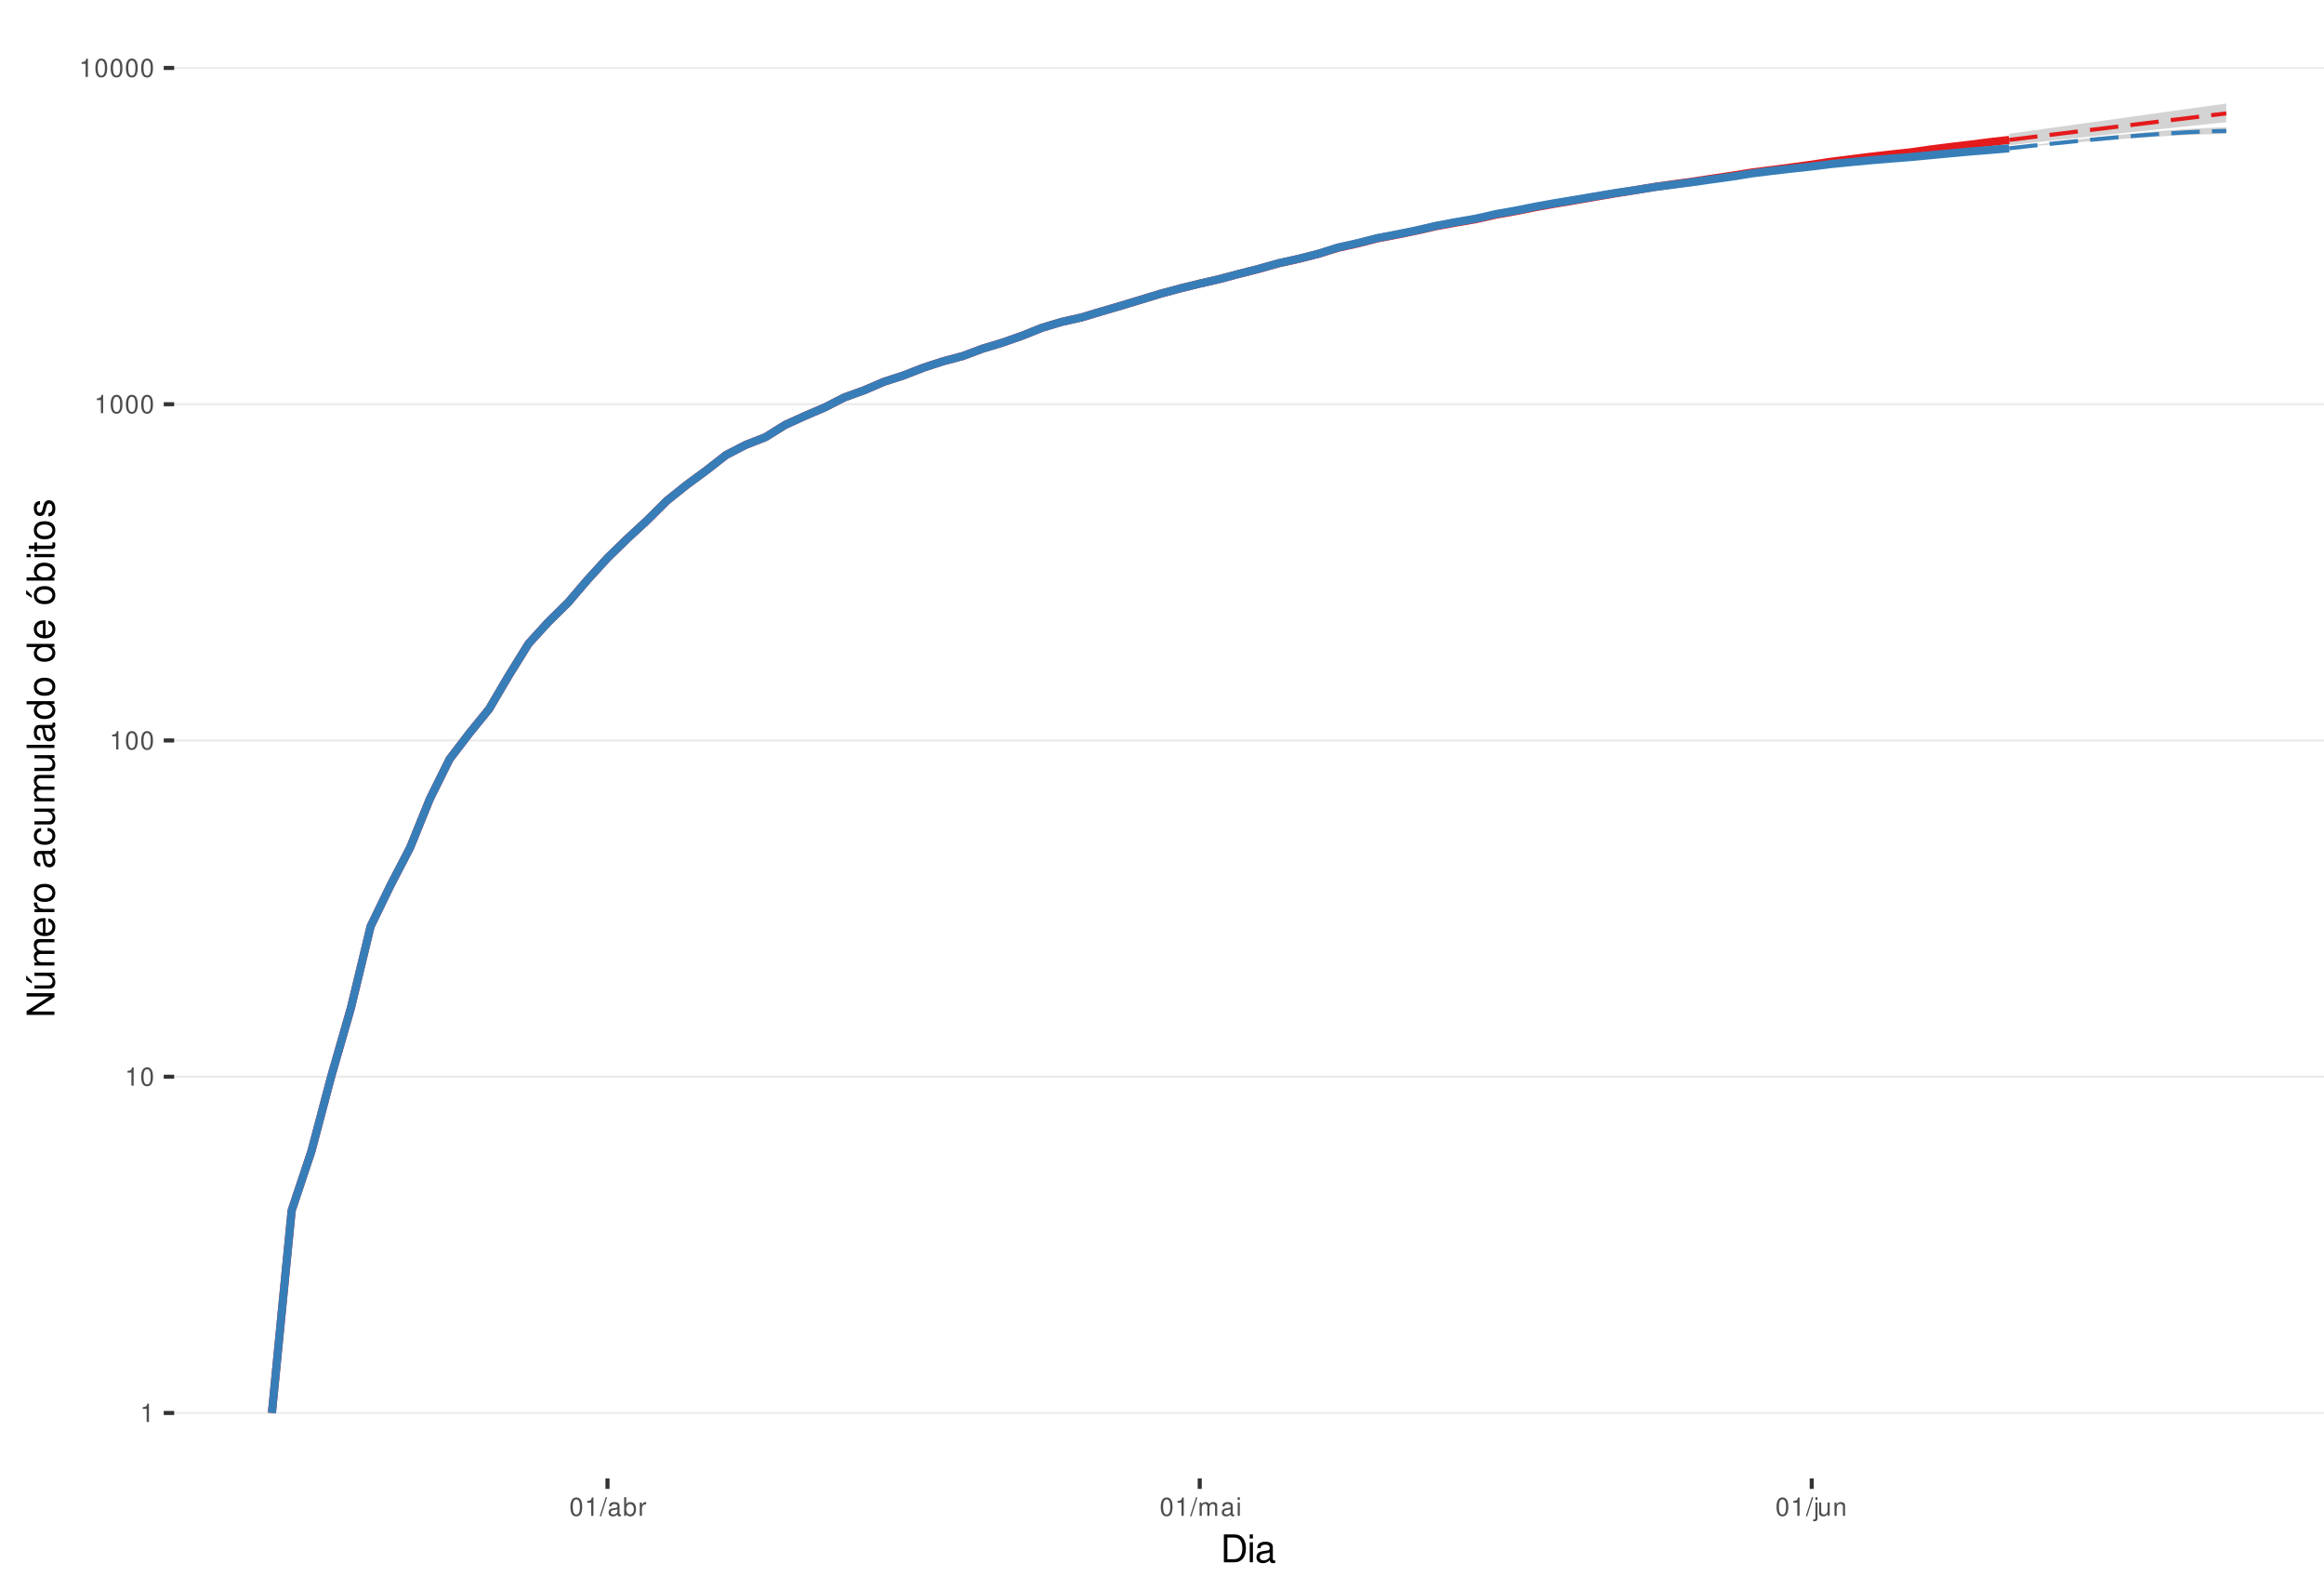
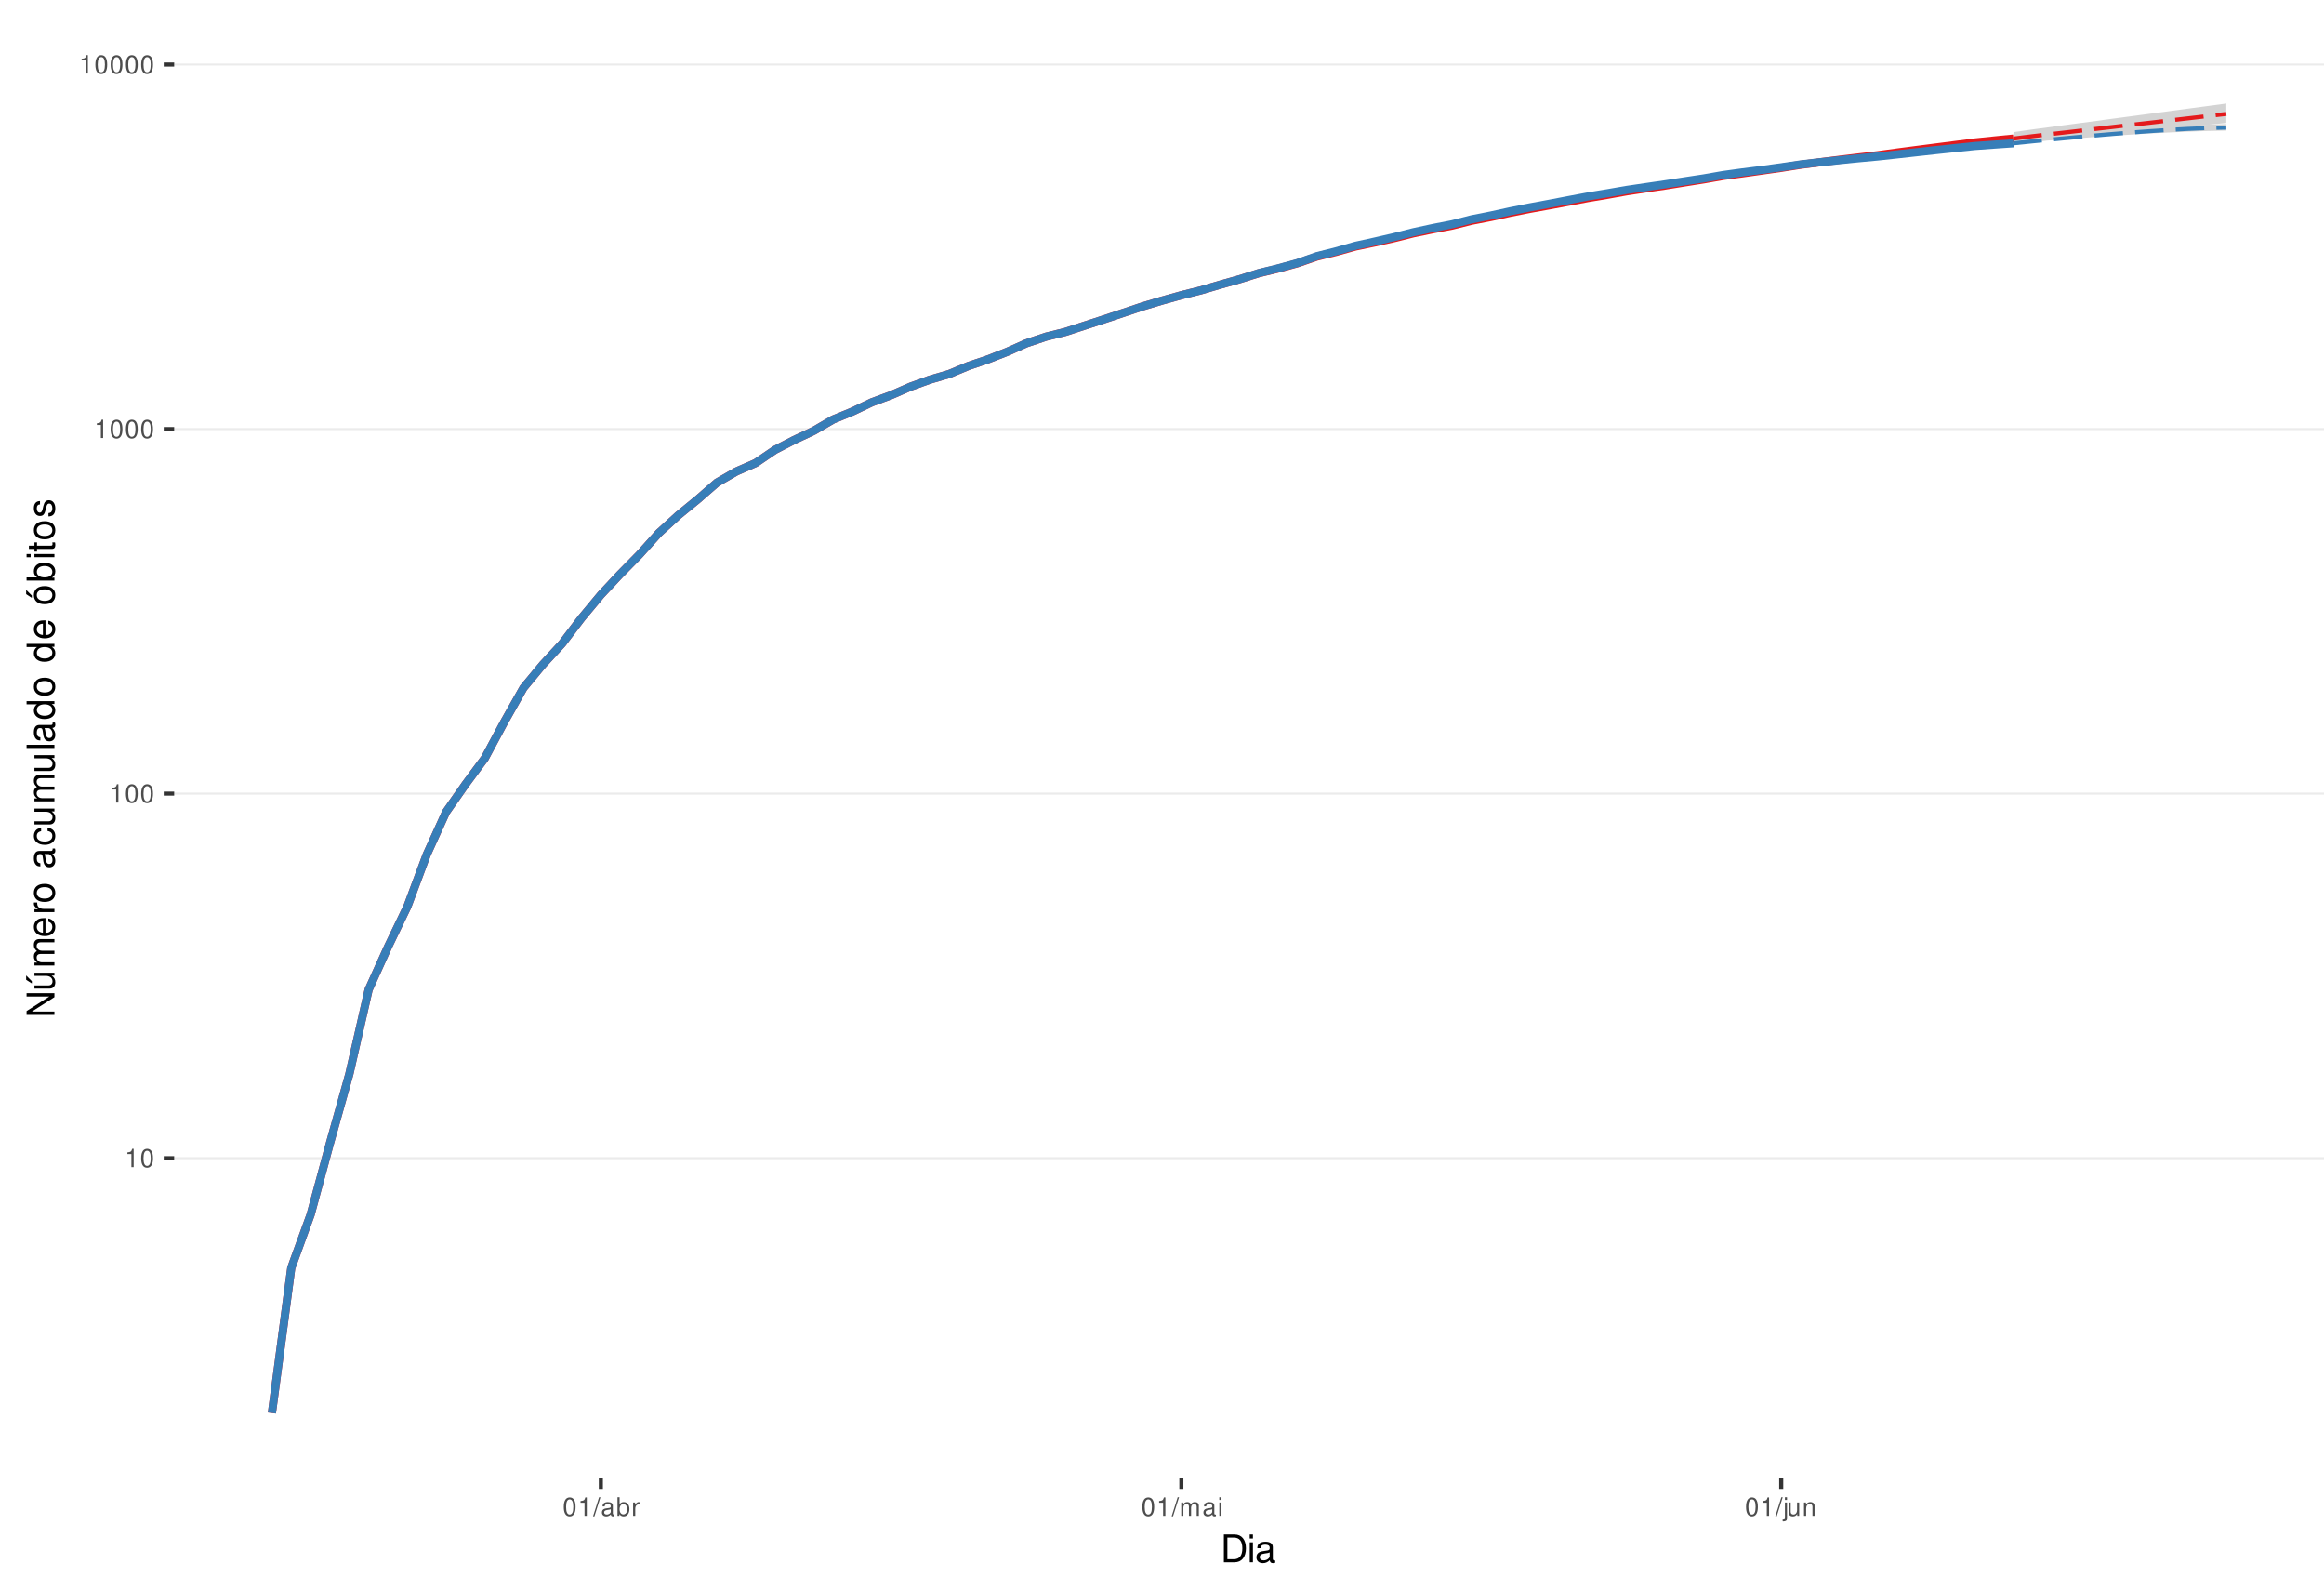
<svg xmlns="http://www.w3.org/2000/svg" xmlns:xlink="http://www.w3.org/1999/xlink" width="609pt" height="413pt" viewBox="0 0 609 413" version="1.1">
  <defs>
    <g>
      <symbol overflow="visible" id="glyph0-0">
        <path style="stroke:none;" d="" />
      </symbol>
      <symbol overflow="visible" id="glyph0-1">
        <path style="stroke:none;" d="M 1.719 -3.422 L 1.719 0 L 2.312 0 L 2.312 -4.812 L 1.922 -4.812 C 1.719 -4.078 1.578 -3.969 0.672 -3.859 L 0.672 -3.422 Z M 1.719 -3.422 " />
      </symbol>
      <symbol overflow="visible" id="glyph0-2">
        <path style="stroke:none;" d="M 1.828 -4.812 C 1.391 -4.812 0.984 -4.609 0.75 -4.281 C 0.438 -3.859 0.281 -3.219 0.281 -2.328 C 0.281 -0.703 0.812 0.156 1.828 0.156 C 2.828 0.156 3.375 -0.703 3.375 -2.297 C 3.375 -3.219 3.234 -3.844 2.922 -4.281 C 2.672 -4.625 2.281 -4.812 1.828 -4.812 Z M 1.828 -4.297 C 2.469 -4.297 2.781 -3.641 2.781 -2.344 C 2.781 -0.969 2.469 -0.328 1.812 -0.328 C 1.203 -0.328 0.891 -1 0.891 -2.328 C 0.891 -3.641 1.203 -4.297 1.828 -4.297 Z M 1.828 -4.297 " />
      </symbol>
      <symbol overflow="visible" id="glyph0-3">
        <path style="stroke:none;" d="M 1.531 -4.859 L -0.047 0.141 L 0.312 0.141 L 1.891 -4.859 Z M 1.531 -4.859 " />
      </symbol>
      <symbol overflow="visible" id="glyph0-4">
        <path style="stroke:none;" d="M 3.562 -0.328 C 3.5 -0.312 3.469 -0.312 3.438 -0.312 C 3.25 -0.312 3.141 -0.406 3.141 -0.578 L 3.141 -2.641 C 3.141 -3.25 2.688 -3.594 1.828 -3.594 C 1.312 -3.594 0.906 -3.438 0.672 -3.188 C 0.516 -3 0.453 -2.797 0.438 -2.453 L 0.984 -2.453 C 1.031 -2.875 1.297 -3.078 1.812 -3.078 C 2.312 -3.078 2.594 -2.891 2.594 -2.562 L 2.594 -2.406 C 2.578 -2.172 2.469 -2.078 2.016 -2.031 C 1.219 -1.922 1.109 -1.891 0.891 -1.812 C 0.484 -1.641 0.281 -1.328 0.281 -0.875 C 0.281 -0.25 0.719 0.156 1.422 0.156 C 1.859 0.156 2.219 0 2.609 -0.359 C 2.656 0 2.828 0.156 3.188 0.156 C 3.297 0.156 3.375 0.141 3.562 0.094 Z M 2.594 -1.094 C 2.594 -0.906 2.531 -0.797 2.375 -0.641 C 2.141 -0.438 1.875 -0.328 1.547 -0.328 C 1.109 -0.328 0.859 -0.547 0.859 -0.891 C 0.859 -1.266 1.094 -1.438 1.703 -1.531 C 2.297 -1.609 2.406 -1.641 2.594 -1.719 Z M 2.594 -1.094 " />
      </symbol>
      <symbol overflow="visible" id="glyph0-5">
        <path style="stroke:none;" d="M 0.359 -4.859 L 0.359 0 L 0.859 0 L 0.859 -0.453 C 1.125 -0.047 1.484 0.156 1.969 0.156 C 2.875 0.156 3.484 -0.594 3.484 -1.75 C 3.484 -2.891 2.922 -3.594 1.984 -3.594 C 1.516 -3.594 1.172 -3.406 0.906 -3.016 L 0.906 -4.859 Z M 1.891 -3.062 C 2.5 -3.062 2.906 -2.531 2.906 -1.703 C 2.906 -0.906 2.484 -0.359 1.891 -0.359 C 1.297 -0.359 0.906 -0.906 0.906 -1.719 C 0.906 -2.531 1.297 -3.062 1.891 -3.062 Z M 1.891 -3.062 " />
      </symbol>
      <symbol overflow="visible" id="glyph0-6">
        <path style="stroke:none;" d="M 0.453 -3.484 L 0.453 0 L 1.016 0 L 1.016 -1.812 C 1.031 -2.656 1.375 -3.016 2.141 -3 L 2.141 -3.562 C 2.047 -3.578 1.984 -3.594 1.922 -3.594 C 1.562 -3.594 1.297 -3.375 0.969 -2.859 L 0.969 -3.484 Z M 0.453 -3.484 " />
      </symbol>
      <symbol overflow="visible" id="glyph0-7">
        <path style="stroke:none;" d="M 0.469 -3.484 L 0.469 0 L 1.031 0 L 1.031 -2.188 C 1.031 -2.703 1.391 -3.109 1.844 -3.109 C 2.25 -3.109 2.484 -2.844 2.484 -2.406 L 2.484 0 L 3.047 0 L 3.047 -2.188 C 3.047 -2.703 3.422 -3.109 3.875 -3.109 C 4.266 -3.109 4.516 -2.844 4.516 -2.406 L 4.516 0 L 5.078 0 L 5.078 -2.609 C 5.078 -3.234 4.719 -3.594 4.062 -3.594 C 3.594 -3.594 3.312 -3.453 2.984 -3.062 C 2.781 -3.422 2.5 -3.594 2.047 -3.594 C 1.578 -3.594 1.266 -3.422 0.984 -3 L 0.984 -3.484 Z M 0.469 -3.484 " />
      </symbol>
      <symbol overflow="visible" id="glyph0-8">
        <path style="stroke:none;" d="M 1 -3.484 L 0.453 -3.484 L 0.453 0 L 1 0 Z M 1 -4.859 L 0.438 -4.859 L 0.438 -4.156 L 1 -4.156 Z M 1 -4.859 " />
      </symbol>
      <symbol overflow="visible" id="glyph0-9">
        <path style="stroke:none;" d="M 0.469 -3.484 L 0.469 0.5 C 0.469 0.859 0.359 0.969 0.016 0.969 C -0.031 0.969 -0.047 0.969 -0.125 0.953 L -0.125 1.438 C -0.047 1.438 -0.016 1.453 0.062 1.453 C 0.688 1.453 1.016 1.203 1.016 0.719 L 1.016 -3.484 Z M 1.016 -4.859 L 0.469 -4.859 L 0.469 -4.156 L 1.016 -4.156 Z M 1.016 -4.859 " />
      </symbol>
      <symbol overflow="visible" id="glyph0-10">
        <path style="stroke:none;" d="M 3.203 0 L 3.203 -3.484 L 2.656 -3.484 L 2.656 -1.516 C 2.656 -0.797 2.281 -0.328 1.703 -0.328 C 1.266 -0.328 0.984 -0.594 0.984 -1.016 L 0.984 -3.484 L 0.438 -3.484 L 0.438 -0.797 C 0.438 -0.219 0.859 0.156 1.547 0.156 C 2.062 0.156 2.391 -0.031 2.703 -0.484 L 2.703 0 Z M 3.203 0 " />
      </symbol>
      <symbol overflow="visible" id="glyph0-11">
        <path style="stroke:none;" d="M 0.469 -3.484 L 0.469 0 L 1.031 0 L 1.031 -1.922 C 1.031 -2.641 1.391 -3.109 1.969 -3.109 C 2.406 -3.109 2.688 -2.828 2.688 -2.422 L 2.688 0 L 3.234 0 L 3.234 -2.641 C 3.234 -3.219 2.812 -3.594 2.141 -3.594 C 1.625 -3.594 1.281 -3.391 0.984 -2.906 L 0.984 -3.484 Z M 0.469 -3.484 " />
      </symbol>
      <symbol overflow="visible" id="glyph1-0">
        <path style="stroke:none;" d="" />
      </symbol>
      <symbol overflow="visible" id="glyph1-1">
        <path style="stroke:none;" d="M 0.891 0 L 3.703 0 C 5.547 0 6.672 -1.375 6.672 -3.656 C 6.672 -5.906 5.547 -7.297 3.703 -7.297 L 0.891 -7.297 Z M 1.812 -0.812 L 1.812 -6.469 L 3.547 -6.469 C 4.984 -6.469 5.734 -5.5 5.734 -3.641 C 5.734 -1.797 4.984 -0.812 3.547 -0.812 Z M 1.812 -0.812 " />
      </symbol>
      <symbol overflow="visible" id="glyph1-2">
        <path style="stroke:none;" d="M 1.5 -5.234 L 0.672 -5.234 L 0.672 0 L 1.5 0 Z M 1.5 -7.297 L 0.656 -7.297 L 0.656 -6.234 L 1.5 -6.234 Z M 1.5 -7.297 " />
      </symbol>
      <symbol overflow="visible" id="glyph1-3">
        <path style="stroke:none;" d="M 5.344 -0.484 C 5.266 -0.469 5.219 -0.469 5.172 -0.469 C 4.875 -0.469 4.719 -0.625 4.719 -0.875 L 4.719 -3.953 C 4.719 -4.891 4.047 -5.391 2.75 -5.391 C 1.984 -5.391 1.375 -5.172 1.016 -4.781 C 0.766 -4.516 0.672 -4.203 0.656 -3.688 L 1.484 -3.688 C 1.562 -4.328 1.938 -4.625 2.719 -4.625 C 3.484 -4.625 3.891 -4.344 3.891 -3.844 L 3.891 -3.625 C 3.875 -3.266 3.703 -3.125 3.016 -3.047 C 1.844 -2.891 1.656 -2.844 1.344 -2.719 C 0.734 -2.453 0.422 -2 0.422 -1.312 C 0.422 -0.375 1.078 0.234 2.141 0.234 C 2.797 0.234 3.328 0 3.922 -0.547 C 3.984 0 4.234 0.234 4.781 0.234 C 4.953 0.234 5.062 0.203 5.344 0.141 Z M 3.891 -1.656 C 3.891 -1.375 3.812 -1.203 3.562 -0.969 C 3.219 -0.656 2.812 -0.5 2.312 -0.5 C 1.672 -0.5 1.297 -0.812 1.297 -1.344 C 1.297 -1.891 1.656 -2.172 2.547 -2.297 C 3.438 -2.422 3.609 -2.453 3.891 -2.594 Z M 3.891 -1.656 " />
      </symbol>
      <symbol overflow="visible" id="glyph2-0">
        <path style="stroke:none;" d="" />
      </symbol>
      <symbol overflow="visible" id="glyph2-1">
        <path style="stroke:none;" d="M -7.297 -6.453 L -7.297 -5.578 L -1.328 -5.578 L -7.297 -1.766 L -7.297 -0.766 L 0 -0.766 L 0 -1.641 L -5.906 -1.641 L 0 -5.406 L 0 -6.453 Z M -7.297 -6.453 " />
      </symbol>
      <symbol overflow="visible" id="glyph2-2">
        <path style="stroke:none;" d="M 0 -4.812 L -5.234 -4.812 L -5.234 -3.984 L -2.266 -3.984 C -1.203 -3.984 -0.5 -3.438 -0.5 -2.562 C -0.5 -1.906 -0.906 -1.484 -1.531 -1.484 L -5.234 -1.484 L -5.234 -0.656 L -1.203 -0.656 C -0.328 -0.656 0.234 -1.297 0.234 -2.312 C 0.234 -3.094 -0.047 -3.578 -0.734 -4.062 L 0 -4.062 Z M -7.406 -2.953 L -5.922 -2 L -5.922 -2.594 L -7.406 -4.094 Z M -7.406 -2.953 " />
      </symbol>
      <symbol overflow="visible" id="glyph2-3">
        <path style="stroke:none;" d="M -5.234 -0.703 L 0 -0.703 L 0 -1.547 L -3.297 -1.547 C -4.047 -1.547 -4.656 -2.094 -4.656 -2.766 C -4.656 -3.391 -4.281 -3.734 -3.609 -3.734 L 0 -3.734 L 0 -4.578 L -3.297 -4.578 C -4.047 -4.578 -4.656 -5.125 -4.656 -5.812 C -4.656 -6.422 -4.266 -6.781 -3.609 -6.781 L 0 -6.781 L 0 -7.625 L -3.938 -7.625 C -4.875 -7.625 -5.391 -7.078 -5.391 -6.094 C -5.391 -5.406 -5.188 -4.984 -4.594 -4.484 C -5.156 -4.188 -5.391 -3.766 -5.391 -3.078 C -5.391 -2.375 -5.125 -1.906 -4.5 -1.469 L -5.234 -1.469 Z M -5.234 -0.703 " />
      </symbol>
      <symbol overflow="visible" id="glyph2-4">
        <path style="stroke:none;" d="M -2.344 -5.125 C -3.141 -5.125 -3.625 -5.062 -4.016 -4.922 C -4.875 -4.578 -5.391 -3.781 -5.391 -2.797 C -5.391 -1.344 -4.281 -0.406 -2.547 -0.406 C -0.812 -0.406 0.234 -1.297 0.234 -2.781 C 0.234 -3.984 -0.453 -4.812 -1.594 -5.016 L -1.594 -4.188 C -0.906 -3.953 -0.547 -3.484 -0.547 -2.812 C -0.547 -2.281 -0.781 -1.828 -1.219 -1.547 C -1.516 -1.344 -1.812 -1.281 -2.344 -1.266 Z M -3.016 -1.297 C -3.984 -1.359 -4.625 -1.953 -4.625 -2.797 C -4.625 -3.641 -3.953 -4.234 -3.016 -4.234 Z M -3.016 -1.297 " />
      </symbol>
      <symbol overflow="visible" id="glyph2-5">
        <path style="stroke:none;" d="M -5.234 -0.688 L 0 -0.688 L 0 -1.531 L -2.719 -1.531 C -3.984 -1.547 -4.547 -2.062 -4.516 -3.203 L -5.359 -3.203 C -5.375 -3.062 -5.391 -2.984 -5.391 -2.891 C -5.391 -2.344 -5.062 -1.938 -4.297 -1.453 L -5.234 -1.453 Z M -5.234 -0.688 " />
      </symbol>
      <symbol overflow="visible" id="glyph2-6">
        <path style="stroke:none;" d="M -5.391 -2.719 C -5.391 -1.234 -4.344 -0.359 -2.578 -0.359 C -0.812 -0.359 0.234 -1.234 0.234 -2.734 C 0.234 -4.203 -0.812 -5.094 -2.547 -5.094 C -4.359 -5.094 -5.391 -4.234 -5.391 -2.719 Z M -4.625 -2.734 C -4.625 -3.672 -3.844 -4.234 -2.547 -4.234 C -1.312 -4.234 -0.547 -3.656 -0.547 -2.734 C -0.547 -1.797 -1.312 -1.234 -2.578 -1.234 C -3.844 -1.234 -4.625 -1.797 -4.625 -2.734 Z M -4.625 -2.734 " />
      </symbol>
      <symbol overflow="visible" id="glyph2-7">
        <path style="stroke:none;" d="" />
      </symbol>
      <symbol overflow="visible" id="glyph2-8">
        <path style="stroke:none;" d="M -0.484 -5.344 C -0.469 -5.266 -0.469 -5.219 -0.469 -5.172 C -0.469 -4.875 -0.625 -4.719 -0.875 -4.719 L -3.953 -4.719 C -4.891 -4.719 -5.391 -4.047 -5.391 -2.75 C -5.391 -1.984 -5.172 -1.375 -4.781 -1.016 C -4.516 -0.766 -4.203 -0.672 -3.688 -0.656 L -3.688 -1.484 C -4.328 -1.562 -4.625 -1.938 -4.625 -2.719 C -4.625 -3.484 -4.344 -3.891 -3.844 -3.891 L -3.625 -3.891 C -3.266 -3.875 -3.125 -3.703 -3.047 -3.016 C -2.891 -1.844 -2.844 -1.656 -2.719 -1.344 C -2.453 -0.734 -2 -0.422 -1.312 -0.422 C -0.375 -0.422 0.234 -1.078 0.234 -2.141 C 0.234 -2.797 0 -3.328 -0.547 -3.922 C 0 -3.984 0.234 -4.234 0.234 -4.781 C 0.234 -4.953 0.203 -5.062 0.141 -5.344 Z M -1.656 -3.891 C -1.375 -3.891 -1.203 -3.812 -0.969 -3.562 C -0.656 -3.219 -0.5 -2.812 -0.5 -2.312 C -0.5 -1.672 -0.812 -1.297 -1.344 -1.297 C -1.891 -1.297 -2.172 -1.656 -2.297 -2.547 C -2.422 -3.438 -2.453 -3.609 -2.594 -3.891 Z M -1.656 -3.891 " />
      </symbol>
      <symbol overflow="visible" id="glyph2-9">
        <path style="stroke:none;" d="M -3.484 -4.703 C -3.984 -4.672 -4.312 -4.562 -4.609 -4.359 C -5.094 -4 -5.391 -3.375 -5.391 -2.641 C -5.391 -1.219 -4.266 -0.312 -2.531 -0.312 C -0.844 -0.312 0.234 -1.203 0.234 -2.625 C 0.234 -3.875 -0.516 -4.672 -1.797 -4.766 L -1.797 -3.938 C -0.953 -3.797 -0.547 -3.359 -0.547 -2.656 C -0.547 -1.734 -1.297 -1.188 -2.531 -1.188 C -3.844 -1.188 -4.625 -1.719 -4.625 -2.625 C -4.625 -3.328 -4.203 -3.766 -3.484 -3.875 Z M -3.484 -4.703 " />
      </symbol>
      <symbol overflow="visible" id="glyph2-10">
        <path style="stroke:none;" d="M 0 -4.812 L -5.234 -4.812 L -5.234 -3.984 L -2.266 -3.984 C -1.203 -3.984 -0.5 -3.438 -0.5 -2.562 C -0.5 -1.906 -0.906 -1.484 -1.531 -1.484 L -5.234 -1.484 L -5.234 -0.656 L -1.203 -0.656 C -0.328 -0.656 0.234 -1.297 0.234 -2.312 C 0.234 -3.094 -0.047 -3.578 -0.734 -4.062 L 0 -4.062 Z M 0 -4.812 " />
      </symbol>
      <symbol overflow="visible" id="glyph2-11">
        <path style="stroke:none;" d="M -7.297 -1.516 L -7.297 -0.688 L 0 -0.688 L 0 -1.516 Z M -7.297 -1.516 " />
      </symbol>
      <symbol overflow="visible" id="glyph2-12">
        <path style="stroke:none;" d="M -7.297 -4.953 L -7.297 -4.125 L -4.578 -4.125 C -5.109 -3.766 -5.391 -3.203 -5.391 -2.516 C -5.391 -1.156 -4.297 -0.266 -2.625 -0.266 C -0.859 -0.266 0.234 -1.125 0.234 -2.547 C 0.234 -3.266 -0.047 -3.766 -0.688 -4.203 L 0 -4.203 L 0 -4.953 Z M -4.609 -2.656 C -4.609 -3.547 -3.812 -4.125 -2.562 -4.125 C -1.344 -4.125 -0.547 -3.547 -0.547 -2.656 C -0.547 -1.734 -1.359 -1.125 -2.578 -1.125 C -3.797 -1.125 -4.609 -1.734 -4.609 -2.656 Z M -4.609 -2.656 " />
      </symbol>
      <symbol overflow="visible" id="glyph2-13">
        <path style="stroke:none;" d="M -5.391 -2.719 C -5.391 -1.234 -4.344 -0.359 -2.578 -0.359 C -0.812 -0.359 0.234 -1.234 0.234 -2.734 C 0.234 -4.203 -0.812 -5.094 -2.547 -5.094 C -4.359 -5.094 -5.391 -4.234 -5.391 -2.719 Z M -4.625 -2.734 C -4.625 -3.672 -3.844 -4.234 -2.547 -4.234 C -1.312 -4.234 -0.547 -3.656 -0.547 -2.734 C -0.547 -1.797 -1.312 -1.234 -2.578 -1.234 C -3.844 -1.234 -4.625 -1.797 -4.625 -2.734 Z M -7.406 -2.984 L -5.922 -2.016 L -5.922 -2.625 L -7.406 -4.109 Z M -7.406 -2.984 " />
      </symbol>
      <symbol overflow="visible" id="glyph2-14">
        <path style="stroke:none;" d="M -7.297 -0.547 L 0 -0.547 L 0 -1.297 L -0.672 -1.297 C -0.062 -1.688 0.234 -2.219 0.234 -2.953 C 0.234 -4.328 -0.906 -5.234 -2.641 -5.234 C -4.344 -5.234 -5.391 -4.375 -5.391 -2.984 C -5.391 -2.266 -5.125 -1.766 -4.531 -1.375 L -7.297 -1.375 Z M -4.609 -2.828 C -4.609 -3.766 -3.797 -4.359 -2.547 -4.359 C -1.359 -4.359 -0.547 -3.734 -0.547 -2.828 C -0.547 -1.938 -1.344 -1.375 -2.578 -1.375 C -3.812 -1.375 -4.609 -1.938 -4.609 -2.828 Z M -4.609 -2.828 " />
      </symbol>
      <symbol overflow="visible" id="glyph2-15">
        <path style="stroke:none;" d="M -5.234 -1.5 L -5.234 -0.672 L 0 -0.672 L 0 -1.5 Z M -7.297 -1.5 L -7.297 -0.656 L -6.234 -0.656 L -6.234 -1.5 Z M -7.297 -1.5 " />
      </symbol>
      <symbol overflow="visible" id="glyph2-16">
        <path style="stroke:none;" d="M -5.234 -2.547 L -5.234 -1.688 L -6.688 -1.688 L -6.688 -0.844 L -5.234 -0.844 L -5.234 -0.141 L -4.562 -0.141 L -4.562 -0.844 L -0.594 -0.844 C -0.062 -0.844 0.234 -1.203 0.234 -1.859 C 0.234 -2.078 0.203 -2.266 0.156 -2.547 L -0.547 -2.547 C -0.516 -2.422 -0.5 -2.312 -0.5 -2.141 C -0.5 -1.781 -0.594 -1.688 -0.969 -1.688 L -4.562 -1.688 L -4.562 -2.547 Z M -5.234 -2.547 " />
      </symbol>
      <symbol overflow="visible" id="glyph2-17">
        <path style="stroke:none;" d="M -3.781 -4.375 C -4.812 -4.375 -5.391 -3.688 -5.391 -2.484 C -5.391 -1.266 -4.766 -0.469 -3.797 -0.469 C -2.969 -0.469 -2.578 -0.891 -2.281 -2.125 L -2.094 -2.906 C -1.953 -3.484 -1.734 -3.719 -1.375 -3.719 C -0.875 -3.719 -0.547 -3.234 -0.547 -2.5 C -0.547 -2.047 -0.672 -1.672 -0.891 -1.453 C -1.047 -1.328 -1.188 -1.266 -1.562 -1.219 L -1.562 -0.344 C -0.344 -0.375 0.234 -1.062 0.234 -2.438 C 0.234 -3.75 -0.422 -4.594 -1.438 -4.594 C -2.203 -4.594 -2.641 -4.156 -2.891 -3.109 L -3.078 -2.312 C -3.234 -1.625 -3.453 -1.344 -3.828 -1.344 C -4.312 -1.344 -4.625 -1.766 -4.625 -2.453 C -4.625 -3.125 -4.328 -3.484 -3.781 -3.5 Z M -3.781 -4.375 " />
      </symbol>
    </g>
    <clipPath id="clip1">
      <path d="M 45.645 9.961 L 609 9.961 L 609 387.328 L 45.645 387.328 Z M 45.645 9.961 " />
    </clipPath>
    <clipPath id="clip2">
-       <path d="M 45.645 369 L 609 369 L 609 371 L 45.645 371 Z M 45.645 369 " />
+       <path d="M 45.645 303 L 609 303 L 609 304 L 45.645 304 Z M 45.645 303 " />
    </clipPath>
    <clipPath id="clip3">
-       <path d="M 45.645 281 L 609 281 L 609 283 L 45.645 283 Z M 45.645 281 " />
+       <path d="M 45.645 207 L 609 207 L 609 209 L 45.645 209 Z M 45.645 207 " />
    </clipPath>
    <clipPath id="clip4">
-       <path d="M 45.645 193 L 609 193 L 609 195 L 45.645 195 Z M 45.645 193 " />
+       <path d="M 45.645 112 L 609 112 L 609 113 L 45.645 113 Z M 45.645 112 " />
    </clipPath>
    <clipPath id="clip5">
-       <path d="M 45.645 105 L 609 105 L 609 107 L 45.645 107 Z M 45.645 105 " />
-     </clipPath>
-     <clipPath id="clip6">
-       <path d="M 45.645 17 L 609 17 L 609 19 L 45.645 19 Z M 45.645 17 " />
+       <path d="M 45.645 16 L 609 16 L 609 18 L 45.645 18 Z M 45.645 16 " />
    </clipPath>
  </defs>
  <g id="surface235">
    <rect x="0" y="0" width="609" height="413" style="fill:rgb(100%,100%,100%);fill-opacity:1;stroke:none;" />
    <rect x="0" y="0" width="609" height="413" style="fill:rgb(100%,100%,100%);fill-opacity:1;stroke:none;" />
    <path style="fill:none;stroke-width:1.067;stroke-linecap:round;stroke-linejoin:round;stroke:rgb(100%,100%,100%);stroke-opacity:1;stroke-miterlimit:10;" d="M 0 413 L 609 413 L 609 0 L 0 0 Z M 0 413 " />
    <g clip-path="url(#clip1)" clip-rule="nonzero">
      <path style=" stroke:none;fill-rule:nonzero;fill:rgb(100%,100%,100%);fill-opacity:1;" d="M 45.645 387.328 L 609 387.328 L 609 9.961 L 45.645 9.961 Z M 45.645 387.328 " />
    </g>
    <g clip-path="url(#clip2)" clip-rule="nonzero">
-       <path style="fill:none;stroke-width:0.533;stroke-linecap:butt;stroke-linejoin:round;stroke:rgb(92.157%,92.157%,92.157%);stroke-opacity:1;stroke-miterlimit:10;" d="M 45.645 370.176 L 609 370.176 " />
+       <path style="fill:none;stroke-width:0.533;stroke-linecap:butt;stroke-linejoin:round;stroke:rgb(92.157%,92.157%,92.157%);stroke-opacity:1;stroke-miterlimit:10;" d="M 45.645 303.422 L 609 303.422 " />
    </g>
    <g clip-path="url(#clip3)" clip-rule="nonzero">
-       <path style="fill:none;stroke-width:0.533;stroke-linecap:butt;stroke-linejoin:round;stroke:rgb(92.157%,92.157%,92.157%);stroke-opacity:1;stroke-miterlimit:10;" d="M 45.645 282.082 L 609 282.082 " />
+       <path style="fill:none;stroke-width:0.533;stroke-linecap:butt;stroke-linejoin:round;stroke:rgb(92.157%,92.157%,92.157%);stroke-opacity:1;stroke-miterlimit:10;" d="M 45.645 207.914 L 609 207.914 " />
    </g>
    <g clip-path="url(#clip4)" clip-rule="nonzero">
-       <path style="fill:none;stroke-width:0.533;stroke-linecap:butt;stroke-linejoin:round;stroke:rgb(92.157%,92.157%,92.157%);stroke-opacity:1;stroke-miterlimit:10;" d="M 45.645 193.992 L 609 193.992 " />
+       <path style="fill:none;stroke-width:0.533;stroke-linecap:butt;stroke-linejoin:round;stroke:rgb(92.157%,92.157%,92.157%);stroke-opacity:1;stroke-miterlimit:10;" d="M 45.645 112.41 L 609 112.41 " />
    </g>
    <g clip-path="url(#clip5)" clip-rule="nonzero">
-       <path style="fill:none;stroke-width:0.533;stroke-linecap:butt;stroke-linejoin:round;stroke:rgb(92.157%,92.157%,92.157%);stroke-opacity:1;stroke-miterlimit:10;" d="M 45.645 105.898 L 609 105.898 " />
-     </g>
-     <g clip-path="url(#clip6)" clip-rule="nonzero">
-       <path style="fill:none;stroke-width:0.533;stroke-linecap:butt;stroke-linejoin:round;stroke:rgb(92.157%,92.157%,92.157%);stroke-opacity:1;stroke-miterlimit:10;" d="M 45.645 17.805 L 609 17.805 " />
-     </g>
-     <path style=" stroke:none;fill-rule:nonzero;fill:rgb(82.745%,82.745%,82.745%);fill-opacity:1;" d="M 526.488 35.055 L 531.66 34.328 L 536.836 33.605 L 542.008 32.883 L 547.18 32.164 L 552.355 31.441 L 557.527 30.719 L 562.699 30 L 567.875 29.277 L 573.047 28.559 L 578.219 27.836 L 583.395 27.117 L 583.395 32.012 L 578.219 32.559 L 573.047 33.105 L 567.875 33.648 L 562.699 34.199 L 557.527 34.742 L 552.355 35.289 L 547.18 35.836 L 542.008 36.387 L 536.836 36.93 L 531.66 37.477 L 526.488 38.051 Z M 526.488 35.055 " />
-     <path style=" stroke:none;fill-rule:nonzero;fill:rgb(82.745%,82.745%,82.745%);fill-opacity:1;" d="M 526.488 38.859 L 531.66 38.16 L 536.836 37.488 L 542.008 36.848 L 547.18 36.23 L 552.355 35.652 L 557.527 35.109 L 562.699 34.617 L 567.875 34.18 L 573.047 33.812 L 578.219 33.523 L 583.395 33.367 L 583.395 35.078 L 578.219 35.188 L 573.047 35.387 L 567.875 35.641 L 562.699 35.945 L 557.527 36.293 L 552.355 36.66 L 547.18 37.062 L 542.008 37.488 L 536.836 37.926 L 531.66 38.383 Z M 526.488 38.859 " />
-     <path style="fill:none;stroke-width:2.134;stroke-linecap:butt;stroke-linejoin:round;stroke:rgb(89.412%,10.196%,10.98%);stroke-opacity:1;stroke-miterlimit:10;" d="M 71.254 370.176 L 76.426 317.141 L 81.598 301.625 L 86.773 282.082 L 91.945 264.102 L 97.117 242.691 L 102.289 232.027 L 107.465 222.07 L 112.637 209.312 L 117.809 198.883 L 122.984 192.125 L 128.156 185.762 L 133.328 176.977 L 138.504 168.637 L 143.676 162.965 L 148.848 157.879 L 154.023 151.832 L 159.195 146.172 L 164.367 141.145 L 169.543 136.363 L 174.715 131.211 L 179.887 127.07 L 185.062 123.273 L 190.234 119.219 L 195.406 116.551 L 200.582 114.531 L 205.754 111.312 L 210.926 108.965 L 216.102 106.75 L 221.273 104.105 L 226.445 102.25 L 231.621 100.023 L 236.793 98.352 L 241.965 96.336 L 247.141 94.645 L 252.312 93.273 L 257.484 91.34 L 262.66 89.777 L 267.832 87.965 L 273.004 85.891 L 278.176 84.336 L 283.352 83.176 L 288.523 81.625 L 293.695 80.113 L 298.871 78.547 L 304.043 76.969 L 309.215 75.578 L 314.391 74.301 L 319.562 73.113 L 324.734 71.742 L 329.91 70.434 L 335.082 68.977 L 340.254 67.828 L 345.43 66.52 L 350.602 64.926 L 355.773 63.777 L 360.949 62.453 L 366.121 61.469 L 371.293 60.406 L 376.469 59.227 L 381.641 58.289 L 386.812 57.406 L 391.988 56.238 L 397.16 55.32 L 402.332 54.285 L 407.508 53.352 L 412.68 52.48 L 417.852 51.59 L 423.027 50.695 L 428.199 49.871 L 433.371 49 L 438.547 48.262 L 443.719 47.555 L 448.891 46.766 L 454.066 45.996 L 459.238 45.168 L 464.41 44.523 L 469.582 43.836 L 474.758 43.133 L 479.93 42.355 L 485.102 41.699 L 490.277 41.055 L 495.449 40.469 L 500.621 39.914 L 505.797 39.176 L 510.969 38.52 L 516.141 37.914 L 521.316 37.246 L 526.488 36.66 " />
-     <path style="fill:none;stroke-width:1.067;stroke-linecap:butt;stroke-linejoin:round;stroke:rgb(89.412%,10.196%,10.98%);stroke-opacity:1;stroke-dasharray:7.469,3.201;stroke-miterlimit:10;" d="M 526.488 36.66 L 531.66 36.016 L 536.836 35.379 L 547.18 34.121 L 552.355 33.488 L 562.699 32.23 L 567.875 31.598 L 573.047 30.969 L 578.219 30.336 L 583.395 29.703 " />
-     <path style="fill:none;stroke-width:2.134;stroke-linecap:butt;stroke-linejoin:round;stroke:rgb(21.569%,49.412%,72.157%);stroke-opacity:1;stroke-miterlimit:10;" d="M 71.254 370.176 L 76.426 317.141 L 81.598 301.625 L 86.773 282.082 L 91.945 264.102 L 97.117 242.691 L 102.289 232.027 L 107.465 222.07 L 112.637 209.312 L 117.809 198.883 L 122.984 192.125 L 128.156 185.762 L 133.328 176.977 L 138.504 168.637 L 143.676 162.965 L 148.848 157.879 L 154.023 151.832 L 159.195 146.172 L 164.367 141.145 L 169.543 136.363 L 174.715 131.211 L 179.887 127.07 L 185.062 123.273 L 190.234 119.219 L 195.406 116.551 L 200.582 114.531 L 205.754 111.312 L 210.926 108.965 L 216.102 106.75 L 221.273 104.105 L 226.445 102.25 L 231.621 100.023 L 236.793 98.352 L 241.965 96.336 L 247.141 94.645 L 252.312 93.273 L 257.484 91.34 L 262.66 89.777 L 267.832 87.965 L 273.004 85.891 L 278.176 84.336 L 283.352 83.176 L 288.523 81.625 L 293.695 80.113 L 298.871 78.547 L 304.043 76.969 L 309.215 75.578 L 314.391 74.301 L 319.562 73.113 L 324.734 71.727 L 329.91 70.402 L 335.082 68.945 L 340.254 67.801 L 345.43 66.492 L 350.602 64.848 L 355.773 63.688 L 360.949 62.367 L 366.121 61.387 L 371.293 60.324 L 376.469 59.125 L 381.641 58.156 L 386.812 57.266 L 391.988 56.082 L 397.16 55.168 L 402.332 54.137 L 407.508 53.207 L 412.68 52.359 L 417.852 51.48 L 423.027 50.613 L 428.199 49.848 L 433.371 49.031 L 438.547 48.363 L 443.719 47.688 L 448.891 46.961 L 454.066 46.238 L 459.238 45.41 L 464.41 44.77 L 469.582 44.172 L 474.758 43.617 L 479.93 42.973 L 485.102 42.457 L 490.277 41.98 L 495.449 41.551 L 500.621 41.152 L 505.797 40.664 L 510.969 40.18 L 516.141 39.703 L 521.316 39.293 L 526.488 38.859 " />
-     <path style="fill:none;stroke-width:1.067;stroke-linecap:butt;stroke-linejoin:round;stroke:rgb(21.569%,49.412%,72.157%);stroke-opacity:1;stroke-dasharray:7.469,3.201;stroke-miterlimit:10;" d="M 526.488 38.859 L 531.66 38.277 L 536.836 37.727 L 542.008 37.195 L 547.18 36.684 L 552.355 36.199 L 557.527 35.75 L 562.699 35.336 L 567.875 34.969 L 573.047 34.664 L 578.219 34.422 L 583.395 34.293 " />
-     <g style="fill:rgb(30.196%,30.196%,30.196%);fill-opacity:1;">
-       <use xlink:href="#glyph0-1" x="36.715" y="372.523" />
-     </g>
-     <g style="fill:rgb(30.196%,30.196%,30.196%);fill-opacity:1;">
-       <use xlink:href="#glyph0-1" x="32.715" y="284.43" />
-       <use xlink:href="#glyph0-2" x="36.715" y="284.43" />
-     </g>
-     <g style="fill:rgb(30.196%,30.196%,30.196%);fill-opacity:1;">
-       <use xlink:href="#glyph0-1" x="28.715" y="196.34" />
-       <use xlink:href="#glyph0-2" x="32.715" y="196.34" />
-       <use xlink:href="#glyph0-2" x="36.715" y="196.34" />
-     </g>
-     <g style="fill:rgb(30.196%,30.196%,30.196%);fill-opacity:1;">
-       <use xlink:href="#glyph0-1" x="24.715" y="108.246" />
-       <use xlink:href="#glyph0-2" x="28.715" y="108.246" />
-       <use xlink:href="#glyph0-2" x="32.715" y="108.246" />
-       <use xlink:href="#glyph0-2" x="36.715" y="108.246" />
-     </g>
-     <g style="fill:rgb(30.196%,30.196%,30.196%);fill-opacity:1;">
-       <use xlink:href="#glyph0-1" x="20.715" y="20.152" />
-       <use xlink:href="#glyph0-2" x="24.715" y="20.152" />
-       <use xlink:href="#glyph0-2" x="28.715" y="20.152" />
-       <use xlink:href="#glyph0-2" x="32.715" y="20.152" />
-       <use xlink:href="#glyph0-2" x="36.715" y="20.152" />
-     </g>
-     <path style="fill:none;stroke-width:1.067;stroke-linecap:butt;stroke-linejoin:round;stroke:rgb(20%,20%,20%);stroke-opacity:1;stroke-miterlimit:10;" d="M 42.906 370.176 L 45.645 370.176 " />
-     <path style="fill:none;stroke-width:1.067;stroke-linecap:butt;stroke-linejoin:round;stroke:rgb(20%,20%,20%);stroke-opacity:1;stroke-miterlimit:10;" d="M 42.906 282.082 L 45.645 282.082 " />
-     <path style="fill:none;stroke-width:1.067;stroke-linecap:butt;stroke-linejoin:round;stroke:rgb(20%,20%,20%);stroke-opacity:1;stroke-miterlimit:10;" d="M 42.906 193.992 L 45.645 193.992 " />
-     <path style="fill:none;stroke-width:1.067;stroke-linecap:butt;stroke-linejoin:round;stroke:rgb(20%,20%,20%);stroke-opacity:1;stroke-miterlimit:10;" d="M 42.906 105.898 L 45.645 105.898 " />
-     <path style="fill:none;stroke-width:1.067;stroke-linecap:butt;stroke-linejoin:round;stroke:rgb(20%,20%,20%);stroke-opacity:1;stroke-miterlimit:10;" d="M 42.906 17.805 L 45.645 17.805 " />
-     <path style="fill:none;stroke-width:1.067;stroke-linecap:butt;stroke-linejoin:round;stroke:rgb(20%,20%,20%);stroke-opacity:1;stroke-miterlimit:10;" d="M 159.195 390.07 L 159.195 387.328 " />
-     <path style="fill:none;stroke-width:1.067;stroke-linecap:butt;stroke-linejoin:round;stroke:rgb(20%,20%,20%);stroke-opacity:1;stroke-miterlimit:10;" d="M 314.391 390.07 L 314.391 387.328 " />
-     <path style="fill:none;stroke-width:1.067;stroke-linecap:butt;stroke-linejoin:round;stroke:rgb(20%,20%,20%);stroke-opacity:1;stroke-miterlimit:10;" d="M 474.758 390.07 L 474.758 387.328 " />
-     <g style="fill:rgb(30.196%,30.196%,30.196%);fill-opacity:1;">
-       <use xlink:href="#glyph0-2" x="149.195" y="397.109" />
-       <use xlink:href="#glyph0-1" x="153.195" y="397.109" />
-       <use xlink:href="#glyph0-3" x="157.195" y="397.109" />
-       <use xlink:href="#glyph0-4" x="159.195" y="397.109" />
-       <use xlink:href="#glyph0-5" x="163.195" y="397.109" />
-       <use xlink:href="#glyph0-6" x="167.195" y="397.109" />
-     </g>
-     <g style="fill:rgb(30.196%,30.196%,30.196%);fill-opacity:1;">
-       <use xlink:href="#glyph0-2" x="303.891" y="397.109" />
-       <use xlink:href="#glyph0-1" x="307.891" y="397.109" />
-       <use xlink:href="#glyph0-3" x="311.891" y="397.109" />
-       <use xlink:href="#glyph0-7" x="313.891" y="397.109" />
-       <use xlink:href="#glyph0-4" x="319.891" y="397.109" />
-       <use xlink:href="#glyph0-8" x="323.891" y="397.109" />
-     </g>
-     <g style="fill:rgb(30.196%,30.196%,30.196%);fill-opacity:1;">
-       <use xlink:href="#glyph0-2" x="465.258" y="397.109" />
-       <use xlink:href="#glyph0-1" x="469.258" y="397.109" />
-       <use xlink:href="#glyph0-3" x="473.258" y="397.109" />
-       <use xlink:href="#glyph0-9" x="475.258" y="397.109" />
-       <use xlink:href="#glyph0-10" x="476.258" y="397.109" />
-       <use xlink:href="#glyph0-11" x="480.258" y="397.109" />
+       <path style="fill:none;stroke-width:0.533;stroke-linecap:butt;stroke-linejoin:round;stroke:rgb(92.157%,92.157%,92.157%);stroke-opacity:1;stroke-miterlimit:10;" d="M 45.645 16.906 L 609 16.906 " />
+     </g>
+     <path style=" stroke:none;fill-rule:nonzero;fill:rgb(82.745%,82.745%,82.745%);fill-opacity:1;" d="M 527.617 34.613 L 532.688 33.891 L 542.828 32.539 L 552.969 31.18 L 563.109 29.828 L 573.25 28.469 L 578.32 27.797 L 583.395 27.117 L 583.395 32.211 L 578.32 32.707 L 568.18 33.684 L 563.109 34.18 L 558.039 34.672 L 552.969 35.156 L 547.898 35.652 L 542.828 36.141 L 532.688 37.125 L 527.617 37.68 Z M 527.617 34.613 " />
+     <path style=" stroke:none;fill-rule:nonzero;fill:rgb(82.745%,82.745%,82.745%);fill-opacity:1;" d="M 527.617 37.543 L 532.688 36.906 L 537.758 36.301 L 542.828 35.715 L 547.898 35.152 L 552.969 34.613 L 558.039 34.121 L 563.109 33.664 L 568.18 33.258 L 573.25 32.922 L 578.32 32.652 L 583.395 32.5 L 583.395 34.211 L 578.32 34.309 L 573.25 34.488 L 568.18 34.715 L 563.109 34.984 L 558.039 35.293 L 552.969 35.617 L 547.898 35.973 L 542.828 36.348 L 537.758 36.734 L 532.688 37.129 Z M 527.617 37.543 " />
+     <path style="fill:none;stroke-width:2.134;stroke-linecap:butt;stroke-linejoin:round;stroke:rgb(89.412%,10.196%,10.98%);stroke-opacity:1;stroke-miterlimit:10;" d="M 71.254 370.176 L 76.324 332.172 L 81.395 318.215 L 86.465 299.469 L 91.535 281.41 L 96.605 259.258 L 101.676 248.047 L 106.746 237.504 L 111.816 223.91 L 116.887 212.75 L 121.961 205.5 L 127.031 198.66 L 132.102 189.207 L 137.172 180.215 L 142.242 174.098 L 147.312 168.605 L 152.383 161.934 L 157.453 155.836 L 162.523 150.414 L 167.594 145.254 L 172.668 139.613 L 177.738 135.004 L 182.809 130.855 L 187.879 126.441 L 192.949 123.523 L 198.02 121.305 L 203.09 117.855 L 208.16 115.242 L 213.23 112.871 L 218.301 109.914 L 223.375 107.82 L 228.445 105.406 L 233.516 103.523 L 238.586 101.305 L 243.656 99.473 L 248.727 97.984 L 253.797 95.871 L 258.867 94.152 L 263.938 92.172 L 269.008 89.918 L 274.082 88.215 L 279.152 86.961 L 284.223 85.312 L 289.293 83.66 L 294.363 81.973 L 299.434 80.277 L 304.504 78.758 L 309.574 77.344 L 314.645 76.082 L 319.715 74.59 L 324.789 73.164 L 329.859 71.582 L 334.93 70.363 L 340 68.973 L 345.07 67.23 L 350.141 65.996 L 355.211 64.582 L 360.281 63.523 L 365.352 62.391 L 370.422 61.117 L 375.496 60.07 L 380.566 59.098 L 385.637 57.832 L 390.707 56.844 L 395.777 55.738 L 400.848 54.734 L 405.918 53.816 L 410.988 52.867 L 416.059 51.902 L 421.129 51.051 L 426.203 50.137 L 431.273 49.367 L 436.344 48.621 L 441.414 47.801 L 446.484 46.996 L 451.555 46.098 L 456.625 45.414 L 461.695 44.695 L 466.766 43.973 L 471.836 43.168 L 476.91 42.508 L 481.98 41.859 L 487.051 41.246 L 492.121 40.652 L 497.191 39.953 L 502.262 39.293 L 507.332 38.637 L 517.473 37.332 L 522.543 36.812 L 527.617 36.309 " />
+     <path style="fill:none;stroke-width:1.067;stroke-linecap:butt;stroke-linejoin:round;stroke:rgb(89.412%,10.196%,10.98%);stroke-opacity:1;stroke-dasharray:7.469,3.201;stroke-miterlimit:10;" d="M 527.617 36.309 L 532.688 35.672 L 537.758 35.086 L 542.828 34.508 L 552.969 33.336 L 558.039 32.754 L 563.109 32.176 L 573.25 31.012 L 578.32 30.426 L 583.395 29.844 " />
+     <path style="fill:none;stroke-width:2.134;stroke-linecap:butt;stroke-linejoin:round;stroke:rgb(21.569%,49.412%,72.157%);stroke-opacity:1;stroke-miterlimit:10;" d="M 71.254 370.176 L 76.324 332.172 L 81.395 318.215 L 86.465 299.469 L 91.535 281.41 L 96.605 259.258 L 101.676 248.047 L 106.746 237.504 L 111.816 223.91 L 116.887 212.75 L 121.961 205.5 L 127.031 198.66 L 132.102 189.207 L 137.172 180.215 L 142.242 174.098 L 147.312 168.605 L 152.383 161.934 L 157.453 155.836 L 162.523 150.414 L 167.594 145.254 L 172.668 139.613 L 177.738 135.004 L 182.809 130.855 L 187.879 126.441 L 192.949 123.523 L 198.02 121.305 L 203.09 117.855 L 208.16 115.242 L 213.23 112.871 L 218.301 109.914 L 223.375 107.82 L 228.445 105.406 L 233.516 103.523 L 238.586 101.305 L 243.656 99.473 L 248.727 97.984 L 253.797 95.871 L 258.867 94.152 L 263.938 92.172 L 269.008 89.918 L 274.082 88.215 L 279.152 86.961 L 284.223 85.312 L 289.293 83.66 L 294.363 81.973 L 299.434 80.277 L 304.504 78.758 L 309.574 77.344 L 314.645 76.082 L 319.715 74.59 L 324.789 73.164 L 329.859 71.551 L 334.93 70.301 L 340 68.914 L 345.07 67.121 L 350.141 65.832 L 355.211 64.398 L 360.281 63.281 L 365.352 62.105 L 370.422 60.832 L 375.496 59.734 L 380.566 58.742 L 385.637 57.457 L 390.707 56.453 L 395.777 55.348 L 400.848 54.344 L 405.918 53.402 L 410.988 52.434 L 416.059 51.48 L 421.129 50.648 L 426.203 49.77 L 431.273 49.023 L 436.344 48.285 L 441.414 47.504 L 446.484 46.738 L 451.555 45.848 L 456.625 45.152 L 461.695 44.512 L 466.766 43.828 L 471.836 43.082 L 476.91 42.496 L 481.98 41.969 L 487.051 41.461 L 492.121 40.992 L 497.191 40.441 L 502.262 39.879 L 507.332 39.32 L 512.402 38.785 L 517.473 38.258 L 522.543 37.895 L 527.617 37.543 " />
+     <path style="fill:none;stroke-width:1.067;stroke-linecap:butt;stroke-linejoin:round;stroke:rgb(21.569%,49.412%,72.157%);stroke-opacity:1;stroke-dasharray:7.469,3.201;stroke-miterlimit:10;" d="M 527.617 37.543 L 532.688 37.027 L 537.758 36.531 L 542.828 36.055 L 547.898 35.598 L 552.969 35.156 L 558.039 34.754 L 563.109 34.379 L 568.18 34.047 L 573.25 33.766 L 578.32 33.543 L 583.395 33.422 " />
+     <g style="fill:rgb(30.196%,30.196%,30.196%);fill-opacity:1;">
+       <use xlink:href="#glyph0-1" x="32.715" y="305.77" />
+       <use xlink:href="#glyph0-2" x="36.715" y="305.77" />
+     </g>
+     <g style="fill:rgb(30.196%,30.196%,30.196%);fill-opacity:1;">
+       <use xlink:href="#glyph0-1" x="28.715" y="210.262" />
+       <use xlink:href="#glyph0-2" x="32.715" y="210.262" />
+       <use xlink:href="#glyph0-2" x="36.715" y="210.262" />
+     </g>
+     <g style="fill:rgb(30.196%,30.196%,30.196%);fill-opacity:1;">
+       <use xlink:href="#glyph0-1" x="24.715" y="114.758" />
+       <use xlink:href="#glyph0-2" x="28.715" y="114.758" />
+       <use xlink:href="#glyph0-2" x="32.715" y="114.758" />
+       <use xlink:href="#glyph0-2" x="36.715" y="114.758" />
+     </g>
+     <g style="fill:rgb(30.196%,30.196%,30.196%);fill-opacity:1;">
+       <use xlink:href="#glyph0-1" x="20.715" y="19.254" />
+       <use xlink:href="#glyph0-2" x="24.715" y="19.254" />
+       <use xlink:href="#glyph0-2" x="28.715" y="19.254" />
+       <use xlink:href="#glyph0-2" x="32.715" y="19.254" />
+       <use xlink:href="#glyph0-2" x="36.715" y="19.254" />
+     </g>
+     <path style="fill:none;stroke-width:1.067;stroke-linecap:butt;stroke-linejoin:round;stroke:rgb(20%,20%,20%);stroke-opacity:1;stroke-miterlimit:10;" d="M 42.906 303.422 L 45.645 303.422 " />
+     <path style="fill:none;stroke-width:1.067;stroke-linecap:butt;stroke-linejoin:round;stroke:rgb(20%,20%,20%);stroke-opacity:1;stroke-miterlimit:10;" d="M 42.906 207.914 L 45.645 207.914 " />
+     <path style="fill:none;stroke-width:1.067;stroke-linecap:butt;stroke-linejoin:round;stroke:rgb(20%,20%,20%);stroke-opacity:1;stroke-miterlimit:10;" d="M 42.906 112.41 L 45.645 112.41 " />
+     <path style="fill:none;stroke-width:1.067;stroke-linecap:butt;stroke-linejoin:round;stroke:rgb(20%,20%,20%);stroke-opacity:1;stroke-miterlimit:10;" d="M 42.906 16.906 L 45.645 16.906 " />
+     <path style="fill:none;stroke-width:1.067;stroke-linecap:butt;stroke-linejoin:round;stroke:rgb(20%,20%,20%);stroke-opacity:1;stroke-miterlimit:10;" d="M 157.453 390.07 L 157.453 387.328 " />
+     <path style="fill:none;stroke-width:1.067;stroke-linecap:butt;stroke-linejoin:round;stroke:rgb(20%,20%,20%);stroke-opacity:1;stroke-miterlimit:10;" d="M 309.574 390.07 L 309.574 387.328 " />
+     <path style="fill:none;stroke-width:1.067;stroke-linecap:butt;stroke-linejoin:round;stroke:rgb(20%,20%,20%);stroke-opacity:1;stroke-miterlimit:10;" d="M 466.766 390.07 L 466.766 387.328 " />
+     <g style="fill:rgb(30.196%,30.196%,30.196%);fill-opacity:1;">
+       <use xlink:href="#glyph0-2" x="147.453" y="397.109" />
+       <use xlink:href="#glyph0-1" x="151.453" y="397.109" />
+       <use xlink:href="#glyph0-3" x="155.453" y="397.109" />
+       <use xlink:href="#glyph0-4" x="157.453" y="397.109" />
+       <use xlink:href="#glyph0-5" x="161.453" y="397.109" />
+       <use xlink:href="#glyph0-6" x="165.453" y="397.109" />
+     </g>
+     <g style="fill:rgb(30.196%,30.196%,30.196%);fill-opacity:1;">
+       <use xlink:href="#glyph0-2" x="299.074" y="397.109" />
+       <use xlink:href="#glyph0-1" x="303.074" y="397.109" />
+       <use xlink:href="#glyph0-3" x="307.074" y="397.109" />
+       <use xlink:href="#glyph0-7" x="309.074" y="397.109" />
+       <use xlink:href="#glyph0-4" x="315.074" y="397.109" />
+       <use xlink:href="#glyph0-8" x="319.074" y="397.109" />
+     </g>
+     <g style="fill:rgb(30.196%,30.196%,30.196%);fill-opacity:1;">
+       <use xlink:href="#glyph0-2" x="457.266" y="397.109" />
+       <use xlink:href="#glyph0-1" x="461.266" y="397.109" />
+       <use xlink:href="#glyph0-3" x="465.266" y="397.109" />
+       <use xlink:href="#glyph0-9" x="467.266" y="397.109" />
+       <use xlink:href="#glyph0-10" x="468.266" y="397.109" />
+       <use xlink:href="#glyph0-11" x="472.266" y="397.109" />
    </g>
    <g style="fill:rgb(0%,0%,0%);fill-opacity:1;">
      <use xlink:href="#glyph1-1" x="319.824" y="409.29" />
      <use xlink:href="#glyph1-2" x="326.824" y="409.29" />
      <use xlink:href="#glyph1-3" x="328.824" y="409.29" />
    </g>
    <g style="fill:rgb(0%,0%,0%);fill-opacity:1;">
      <use xlink:href="#glyph2-1" x="14.263" y="266.645" />
      <use xlink:href="#glyph2-2" x="14.263" y="259.645" />
      <use xlink:href="#glyph2-3" x="14.263" y="253.645" />
      <use xlink:href="#glyph2-4" x="14.263" y="245.645" />
      <use xlink:href="#glyph2-5" x="14.263" y="239.645" />
      <use xlink:href="#glyph2-6" x="14.263" y="236.645" />
      <use xlink:href="#glyph2-7" x="14.263" y="230.645" />
      <use xlink:href="#glyph2-8" x="14.263" y="227.645" />
      <use xlink:href="#glyph2-9" x="14.263" y="221.645" />
      <use xlink:href="#glyph2-10" x="14.263" y="216.645" />
      <use xlink:href="#glyph2-3" x="14.263" y="210.645" />
      <use xlink:href="#glyph2-10" x="14.263" y="202.645" />
      <use xlink:href="#glyph2-11" x="14.263" y="196.645" />
      <use xlink:href="#glyph2-8" x="14.263" y="194.645" />
      <use xlink:href="#glyph2-12" x="14.263" y="188.645" />
      <use xlink:href="#glyph2-6" x="14.263" y="182.645" />
      <use xlink:href="#glyph2-7" x="14.263" y="176.645" />
      <use xlink:href="#glyph2-12" x="14.263" y="173.645" />
      <use xlink:href="#glyph2-4" x="14.263" y="167.645" />
      <use xlink:href="#glyph2-7" x="14.263" y="161.645" />
      <use xlink:href="#glyph2-13" x="14.263" y="158.645" />
      <use xlink:href="#glyph2-14" x="14.263" y="152.645" />
      <use xlink:href="#glyph2-15" x="14.263" y="146.645" />
      <use xlink:href="#glyph2-16" x="14.263" y="144.645" />
      <use xlink:href="#glyph2-6" x="14.263" y="141.645" />
      <use xlink:href="#glyph2-17" x="14.263" y="135.645" />
    </g>
  </g>
</svg>
